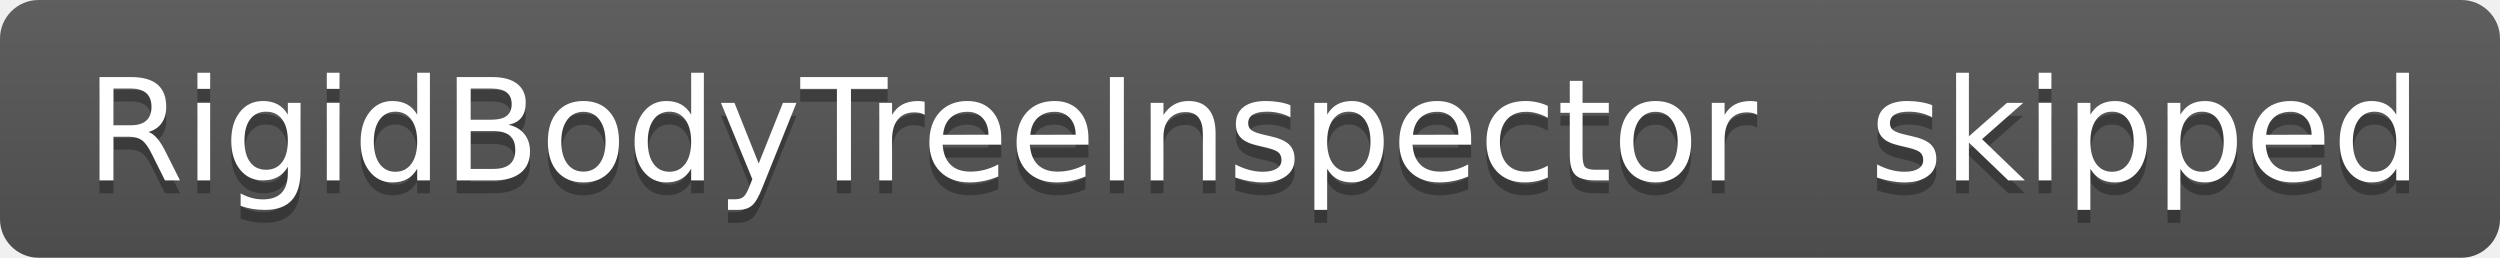
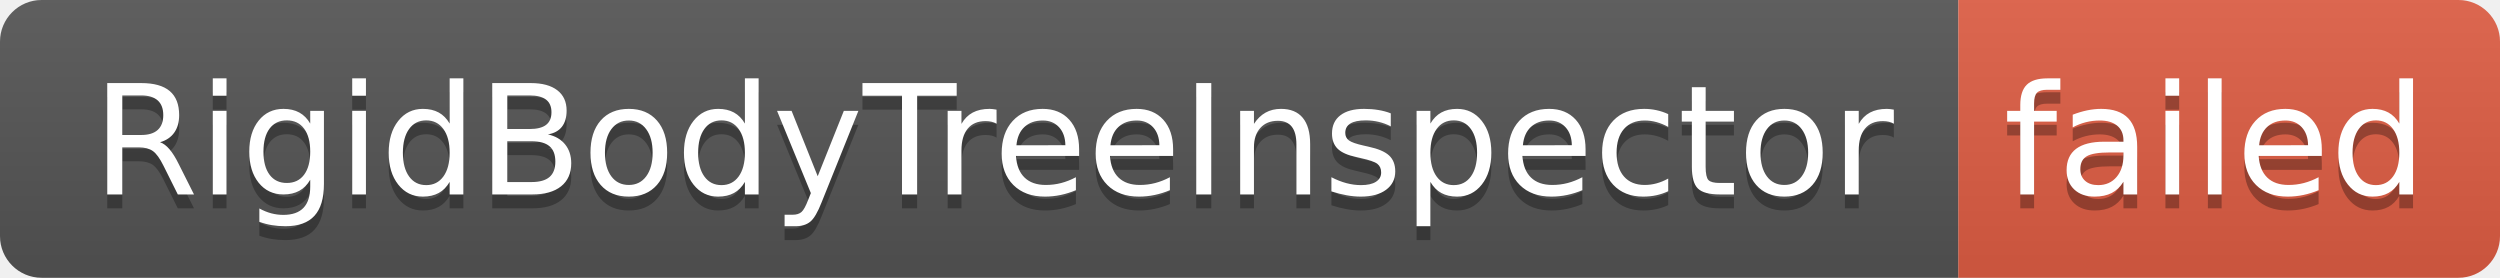
- <svg xmlns="http://www.w3.org/2000/svg" width="194" height="20" role="img" aria-label="RigidBodyTreeInspector: skipped">
+ <svg xmlns="http://www.w3.org/2000/svg" width="180" height="20" role="img" aria-label="RigidBodyTreeInspector: failed">
  <linearGradient id="s" x2="0" y2="100%">
    <stop offset="0" stop-color="#bbb" stop-opacity=".1" />
    <stop offset="1" stop-opacity=".1" />
  </linearGradient>
  <clipPath id="r">
-     <rect width="194" height="20" rx="3" fill="#fff" />
+     <rect width="180" height="20" rx="3" fill="#fff" />
  </clipPath>
  <g clip-path="url(#r)">
    <rect width="141" height="20" fill="#555" />
-     <rect x="141" width="53" height="20" fill="#555" />
-     <rect width="194" height="20" fill="url(#s)" />
+     <rect x="141" width="39" height="20" fill="#e05d44" />
+     <rect width="180" height="20" fill="url(#s)" />
  </g>
  <g fill="#fff" text-anchor="middle" font-family="Verdana,Geneva,DejaVu Sans,sans-serif" text-rendering="geometricPrecision" font-size="110">
    <text aria-hidden="true" x="715" y="150" fill="#010101" fill-opacity=".3" transform="scale(.1)" textLength="1310">RigidBodyTreeInspector</text>
    <text x="715" y="140" transform="scale(.1)" fill="#fff" textLength="1310">RigidBodyTreeInspector</text>
-     <text aria-hidden="true" x="1665" y="150" fill="#010101" fill-opacity=".3" transform="scale(.1)" textLength="430">skipped</text>
-     <text x="1665" y="140" transform="scale(.1)" fill="#fff" textLength="430">skipped</text>
+     <text aria-hidden="true" x="1595" y="150" fill="#010101" fill-opacity=".3" transform="scale(.1)" textLength="290">failed</text>
+     <text x="1595" y="140" transform="scale(.1)" fill="#fff" textLength="290">failed</text>
  </g>
</svg>
